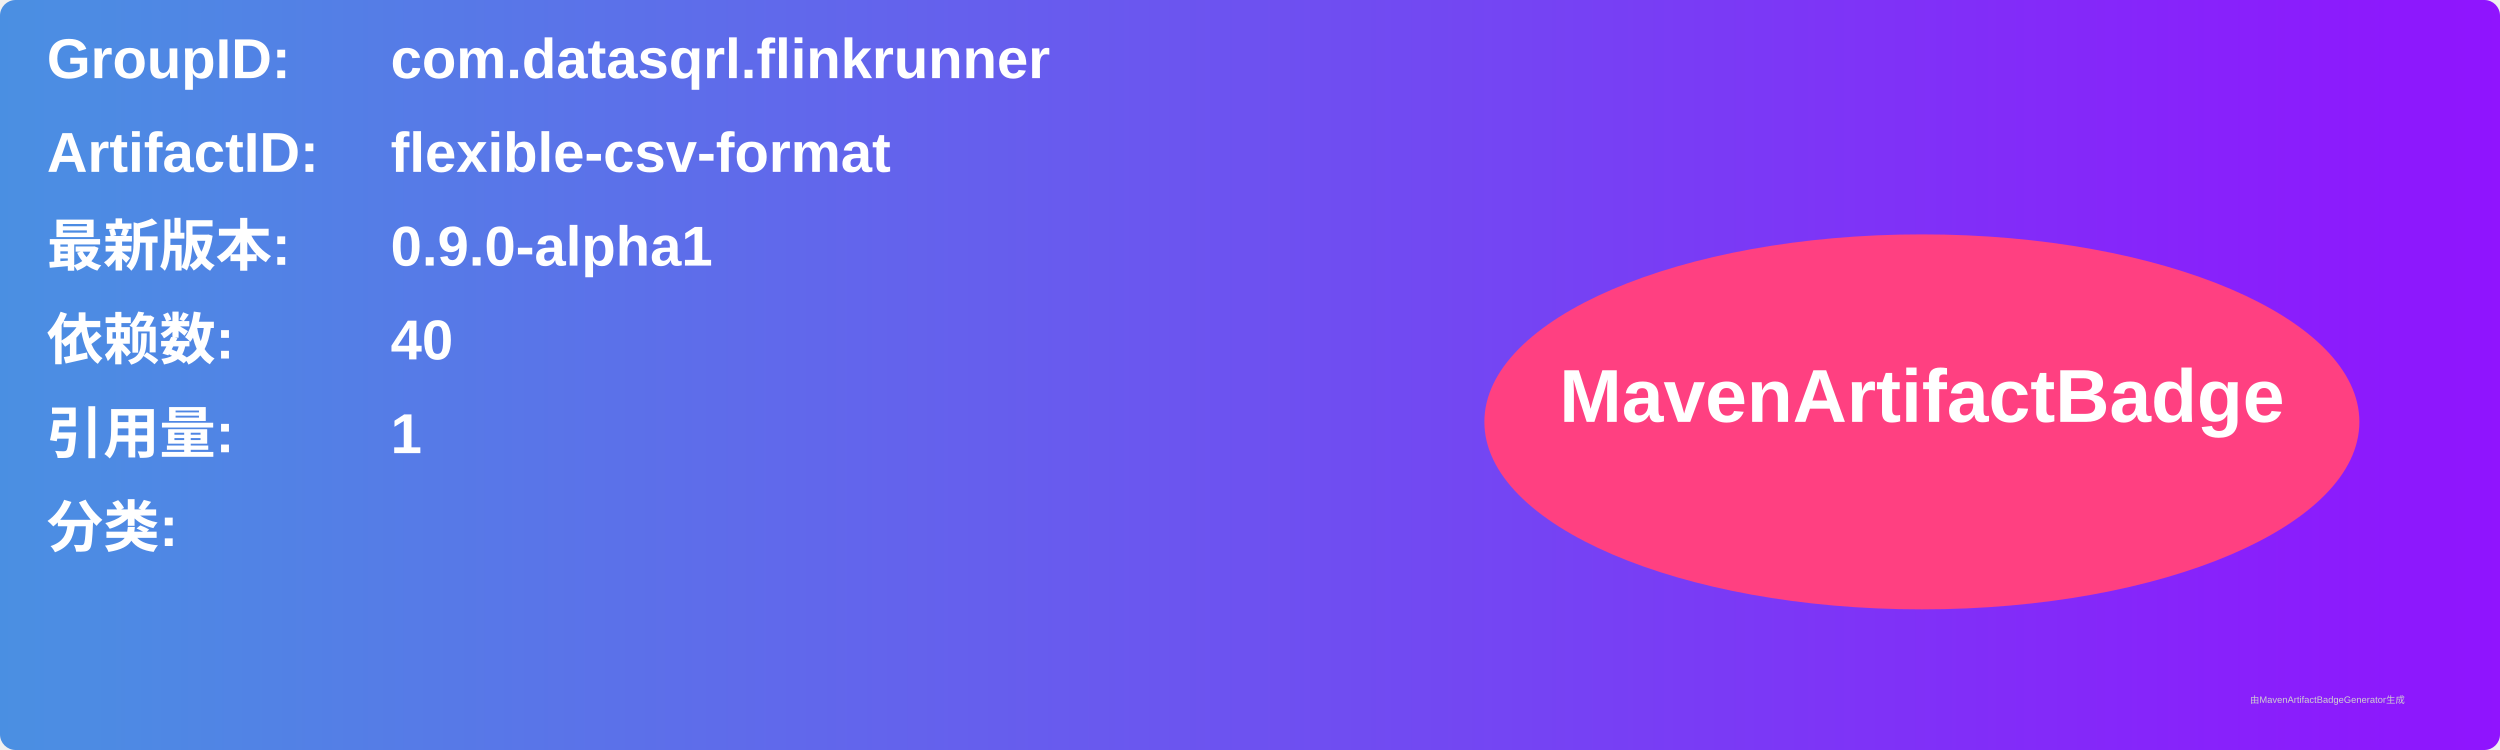
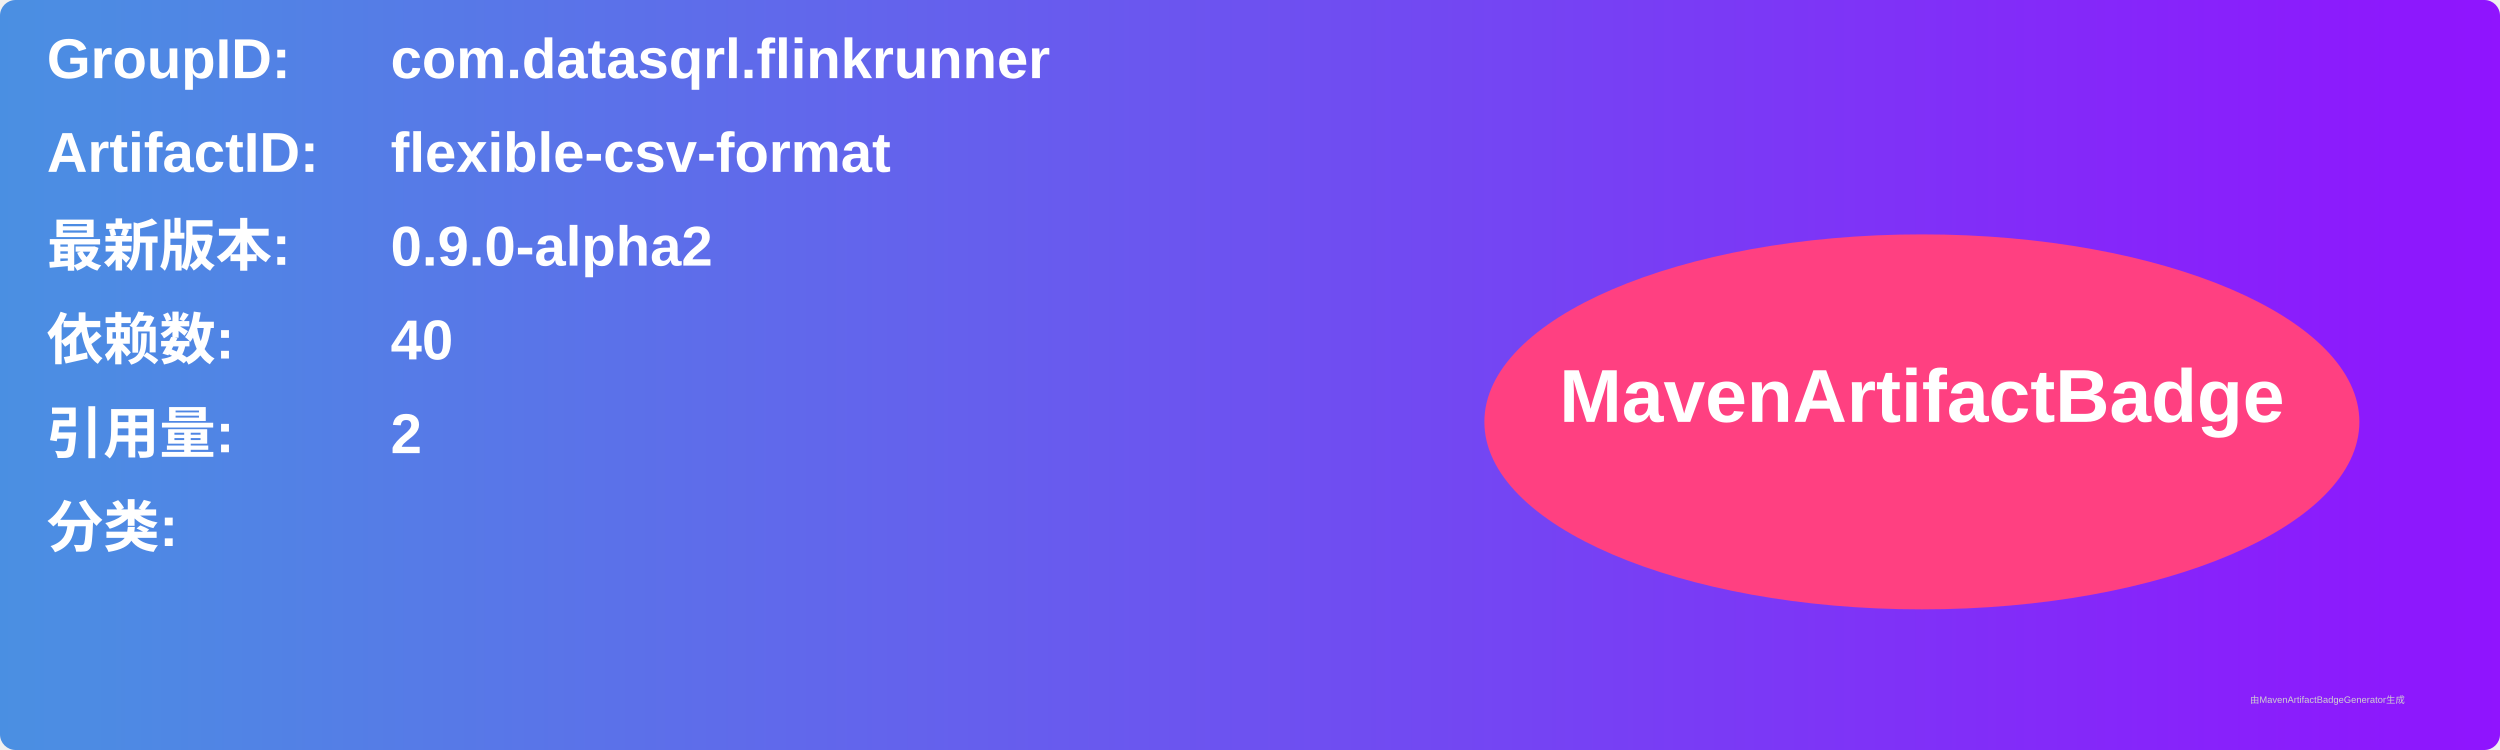
<svg xmlns="http://www.w3.org/2000/svg" width="800" height="240" viewBox="0 0 800 240">
  <linearGradient id="grad" x1="0%" y1="0%" x2="100%" y2="0%">
    <stop offset="0%" stop-color="#4a90e2" />
    <stop offset="100%" stop-color="#9013fe" />
  </linearGradient>
  <rect width="100%" height="100%" rx="5" ry="5" fill="url(#grad)" />
  <g transform="translate(15, 15)">
    <text x="0" y="10" font-family="Arial" font-size="18" fill="white" font-weight="bold" width="260">GroupID:</text>
    <text x="110" y="10" font-family="Arial" font-size="18" fill="white" font-weight="bold" width="460">com.datasqrl.flinkrunner</text>
    <text x="0" y="40" font-family="Arial" font-size="18" fill="white" font-weight="bold" width="260">ArtifactID:</text>
    <text x="110" y="40" font-family="Arial" font-size="18" fill="white" font-weight="bold" width="460">flexible-csv-format</text>
    <text x="0" y="70" font-family="Arial" font-size="18" fill="white" font-weight="bold">最新版本:</text>
    <text x="110" y="70" font-family="Arial" font-size="18" fill="white" font-weight="bold">
-       <tspan font-weight="bold">0.9.0-alpha1</tspan>
+       <tspan font-weight="bold">0.9.0-alpha2</tspan>
    </text>
    <text x="0" y="100" font-family="Arial" font-size="18" fill="white" font-weight="bold">依赖数: </text>
    <text x="110" y="100" font-family="Arial" font-size="18" fill="white">
      <tspan font-weight="bold">40</tspan>
    </text>
    <text x="0" y="130" font-family="Arial" font-size="18" fill="white" font-weight="bold">引用量: </text>
    <text x="110" y="130" font-family="Arial" font-size="18" fill="white">
-       <tspan font-weight="bold">1</tspan>
+       <tspan font-weight="bold">2</tspan>
    </text>
    <text x="0" y="160" font-family="Arial" font-size="18" fill="white" font-weight="bold">分类:</text>
    <text x="10" y="190" font-family="Arial" font-size="10" fill="white">
      <tspan font-weight="bold" />
    </text>
    <ellipse cx="600" cy="120" rx="140" ry="60" fill="#ff4081" />
    <text x="600" y="120" text-anchor="middle" font-family="Arial" font-size="24" fill="white" font-weight="bold">MavenArtifactBadge</text>
  </g>
  <text x="720" y="225" font-family="Arial" font-size="3" fill="#d0d0d0">由MavenArtifactBadgeGenerator生成</text>
</svg>
